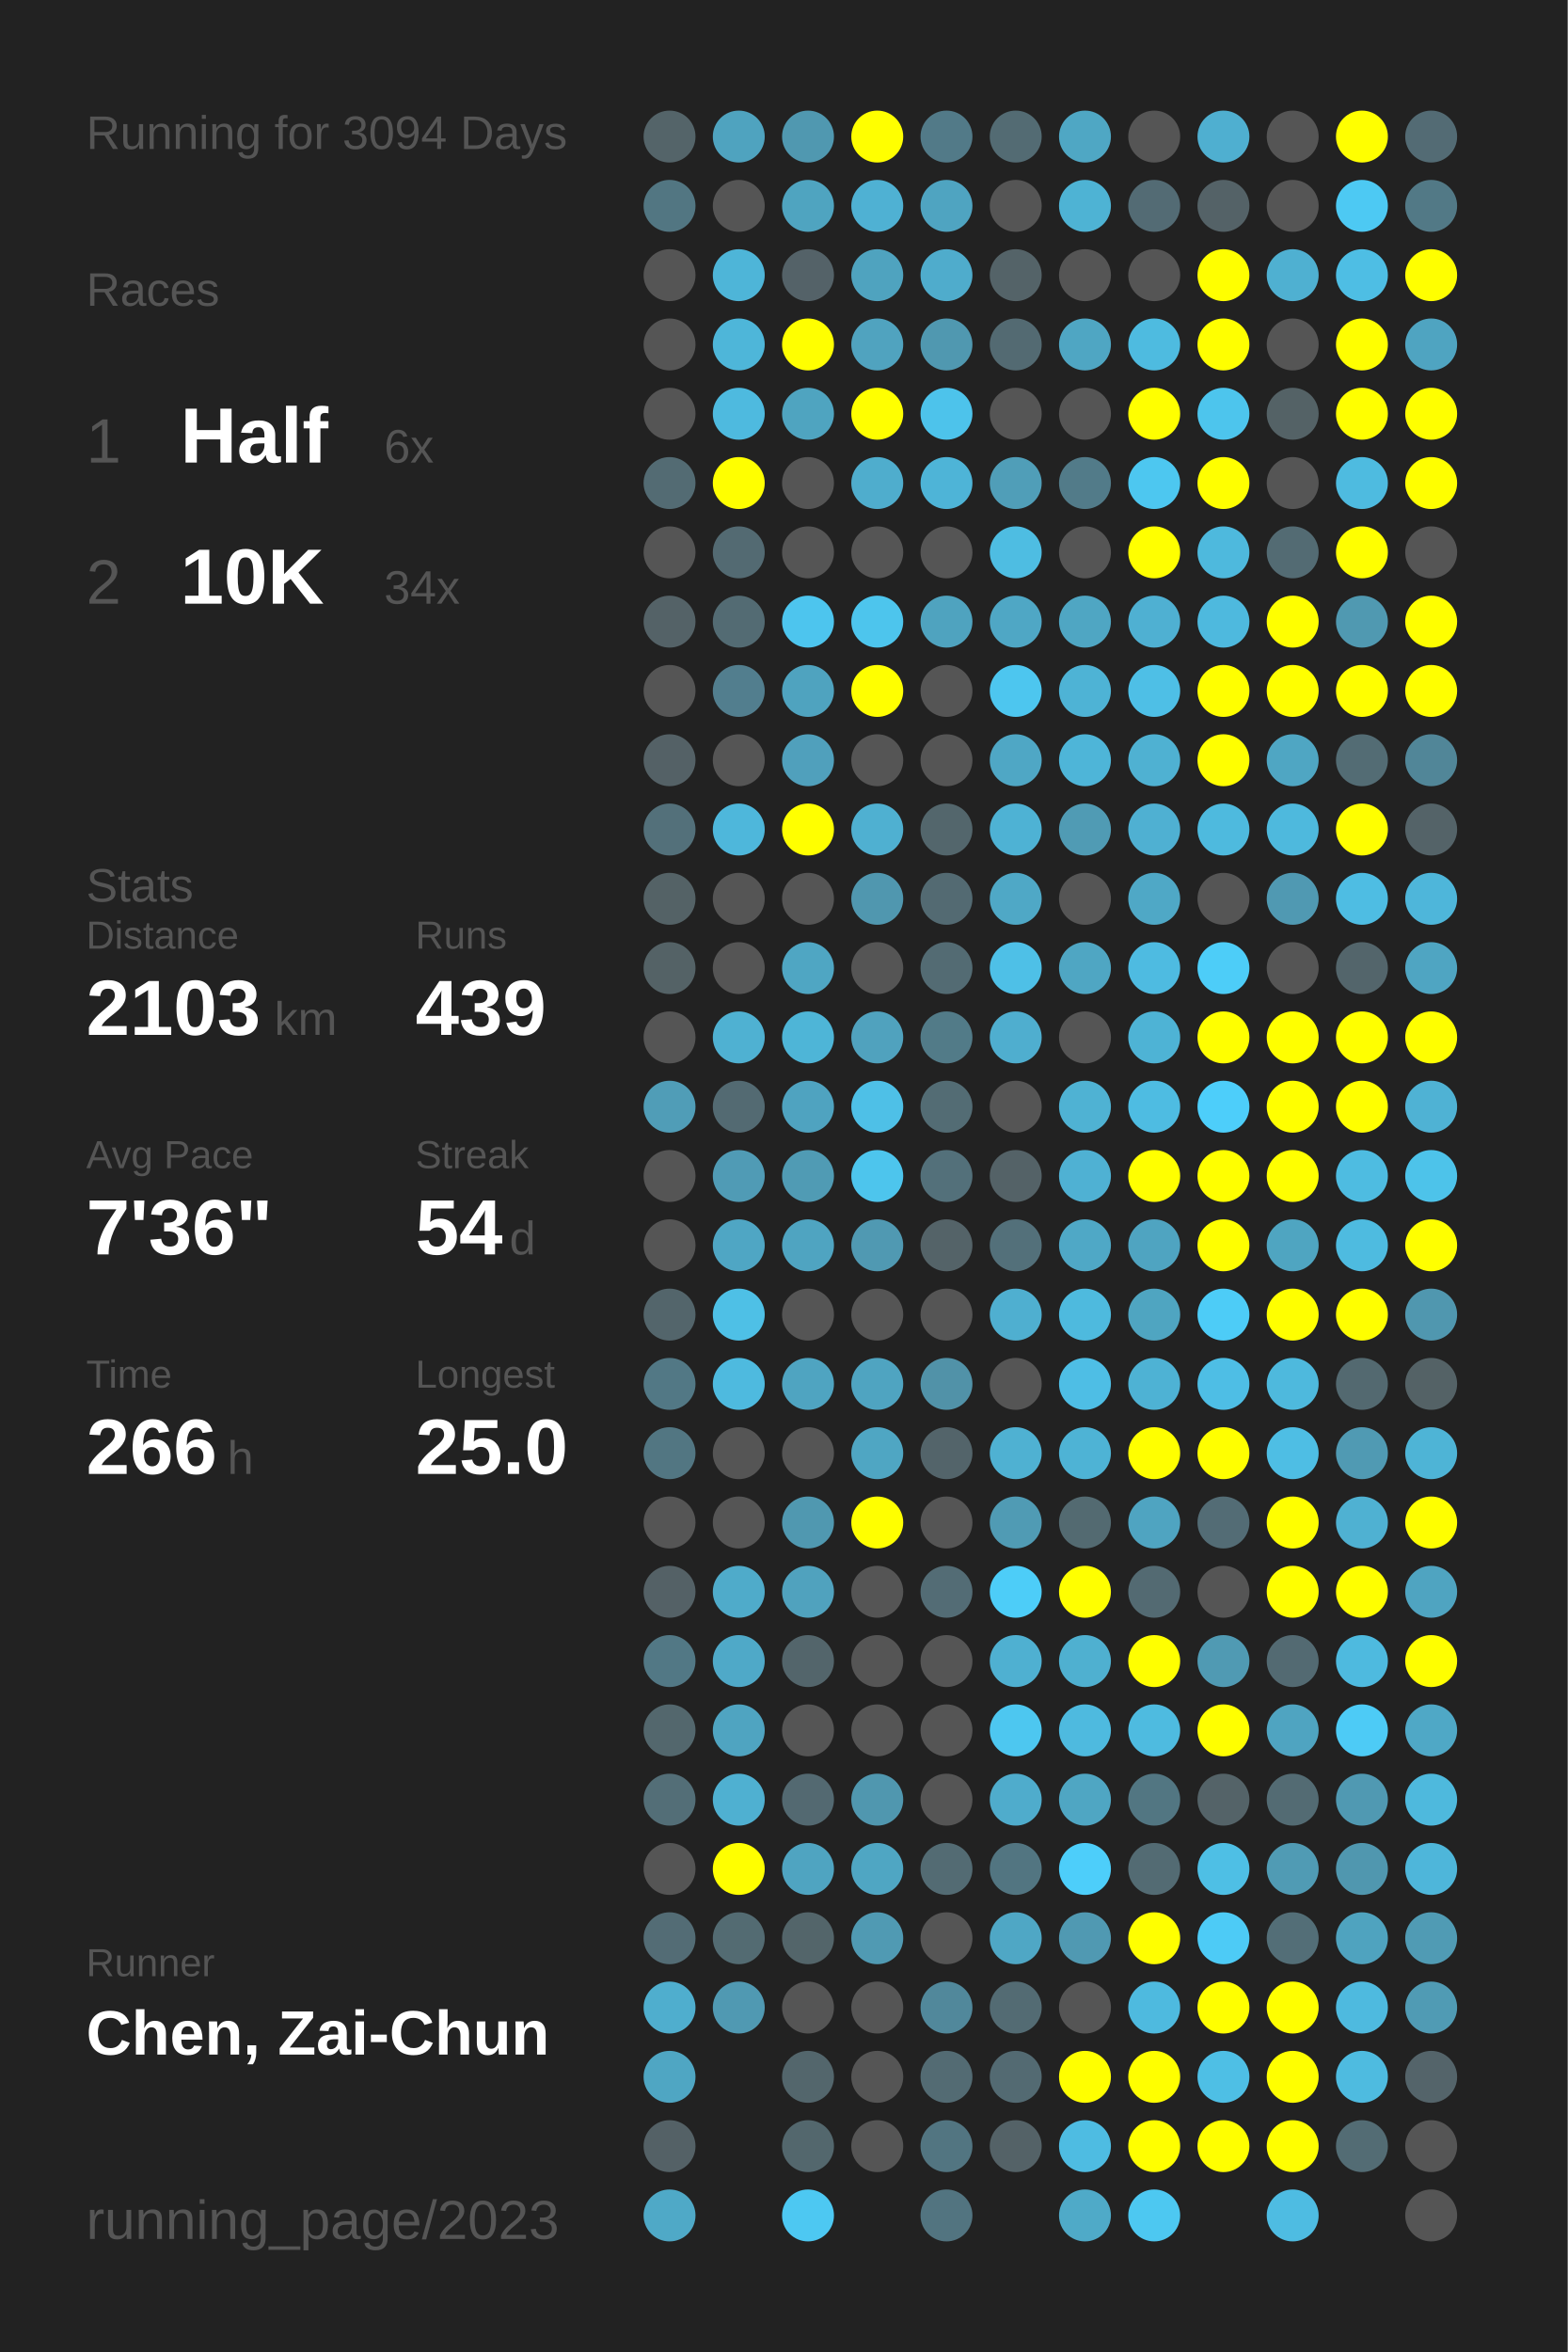
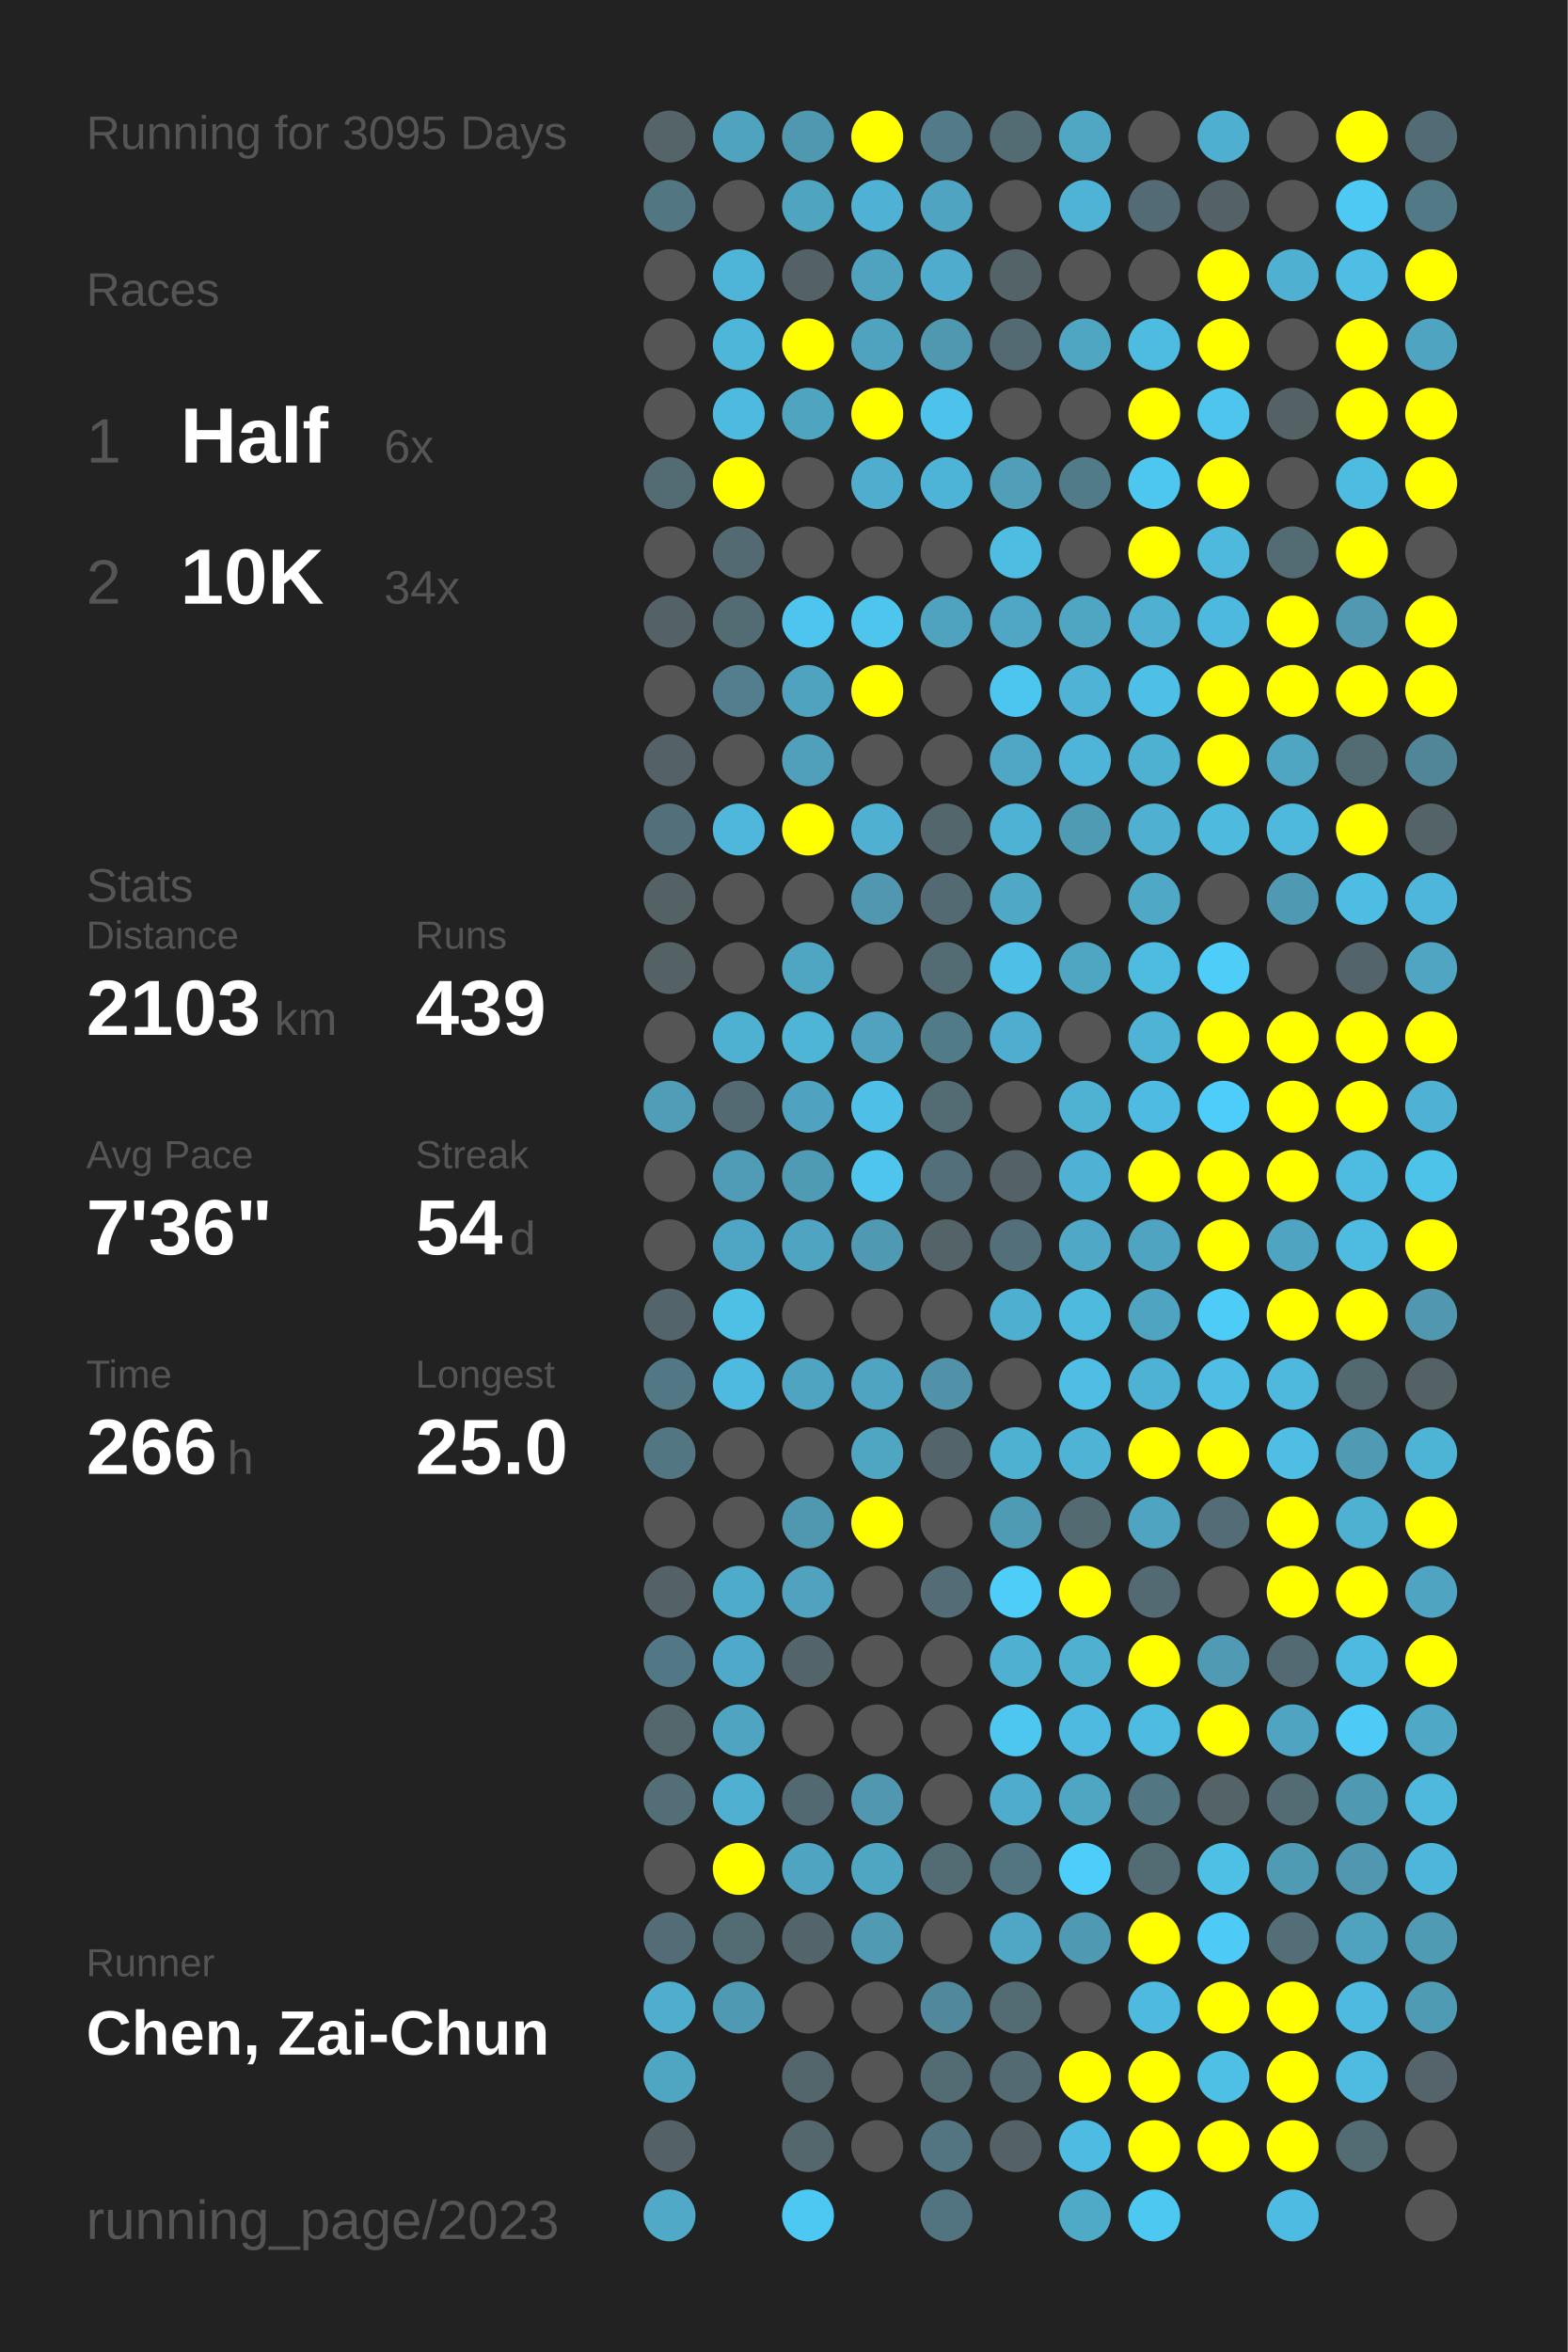
<svg xmlns="http://www.w3.org/2000/svg" baseProfile="full" height="300mm" version="1.1" viewBox="0,0,200,300" width="200mm">
  <defs />
  <rect fill="#222222" height="300" width="200" x="0" y="0" />
-   <text fill="#555555" style="font-size:6px; font-family:Arial;" x="11" y="19">Running for 3094 Days</text>
+   <text fill="#555555" style="font-size:6px; font-family:Arial;" x="11" y="19">Running for 3095 Days</text>
  <text fill="#555555" style="font-size:6px; font-family:Arial;" x="11" y="39">Races</text>
  <text fill="#555555" style="font-size:8px; font-family:Arial;" x="11" y="59">1</text>
  <text fill="#FFFFFF" style="font-size:10px; font-family:Arial; font-weight:bold;" x="23" y="59">Half</text>
  <text fill="#555555" style="font-size:6px; font-family:Arial;" x="49" y="59">6x</text>
  <text fill="#555555" style="font-size:8px; font-family:Arial;" x="11" y="77">2</text>
  <text fill="#FFFFFF" style="font-size:10px; font-family:Arial; font-weight:bold;" x="23" y="77">10K</text>
  <text fill="#555555" style="font-size:6px; font-family:Arial;" x="49" y="77">34x</text>
  <text fill="#555555" style="font-size:6px; font-family:Arial;" x="11" y="115">Stats</text>
  <text fill="#555555" style="font-size:5px; font-family:Arial;" x="11" y="121">Distance</text>
  <text fill="#FFFFFF" style="font-size:10px; font-family:Arial; font-weight:bold;" x="11" y="132">2103</text>
  <text fill="#555555" style="font-size:6px; font-family:Arial;" x="35" y="132">km</text>
  <text fill="#555555" style="font-size:5px; font-family:Arial;" x="53" y="121">Runs</text>
  <text fill="#FFFFFF" style="font-size:10px; font-family:Arial; font-weight:bold;" x="53" y="132">439</text>
  <text fill="#555555" style="font-size:5px; font-family:Arial;" x="11" y="149">Avg Pace</text>
  <text fill="#FFFFFF" style="font-size:10px; font-family:Arial; font-weight:bold;" x="11" y="160">7'36"</text>
  <text fill="#555555" style="font-size:5px; font-family:Arial;" x="53" y="149">Streak</text>
  <text fill="#FFFFFF" style="font-size:10px; font-family:Arial; font-weight:bold;" x="53" y="160">54</text>
  <text fill="#555555" style="font-size:6px; font-family:Arial;" x="65" y="160">d</text>
  <text fill="#555555" style="font-size:5px; font-family:Arial;" x="11" y="177">Time</text>
  <text fill="#FFFFFF" style="font-size:10px; font-family:Arial; font-weight:bold;" x="11" y="188">266</text>
  <text fill="#555555" style="font-size:6px; font-family:Arial;" x="29" y="188">h</text>
  <text fill="#555555" style="font-size:5px; font-family:Arial;" x="53" y="177">Longest</text>
  <text fill="#FFFFFF" style="font-size:10px; font-family:Arial; font-weight:bold;" x="53" y="188">25.0</text>
  <text fill="#555555" style="font-size:5px; font-family:Arial;" x="11" y="252.065">Runner</text>
  <text fill="#FFFFFF" style="font-size:8px; font-family:Arial; font-weight:bold;" x="11" y="262.065">Chen, Zai-Chun</text>
  <text fill="#555555" style="font-size:7px; font-family:Arial;" x="11" y="285.581">running_page/2023</text>
  <circle cx="85.417" cy="17.419" fill="#546469" r="3.312" />
  <circle cx="85.417" cy="26.258" fill="#527682" r="3.312" />
  <circle cx="85.417" cy="35.097" fill="#555555" r="3.312" />
  <circle cx="85.417" cy="43.935" fill="#555555" r="3.312" />
  <circle cx="85.417" cy="52.774" fill="#555555" r="3.312" />
  <circle cx="85.417" cy="61.613" fill="#536b73" r="3.312" />
  <circle cx="85.417" cy="70.452" fill="#555555" r="3.312" />
  <circle cx="85.417" cy="79.29" fill="#546267" r="3.312" />
  <circle cx="85.417" cy="88.129" fill="#555555" r="3.312" />
  <circle cx="85.417" cy="96.968" fill="#546166" r="3.312" />
  <circle cx="85.417" cy="105.806" fill="#53707a" r="3.312" />
  <circle cx="85.417" cy="114.645" fill="#546266" r="3.312" />
  <circle cx="85.417" cy="123.484" fill="#546266" r="3.312" />
  <circle cx="85.417" cy="132.323" fill="#555555" r="3.312" />
  <circle cx="85.417" cy="141.161" fill="#509db7" r="3.312" />
  <circle cx="85.417" cy="150" fill="#555555" r="3.312" />
  <circle cx="85.417" cy="158.839" fill="#555555" r="3.312" />
  <circle cx="85.417" cy="167.677" fill="#53656b" r="3.312" />
  <circle cx="85.417" cy="176.516" fill="#527885" r="3.312" />
  <circle cx="85.417" cy="185.355" fill="#527682" r="3.312" />
  <circle cx="85.417" cy="194.194" fill="#555555" r="3.312" />
  <circle cx="85.417" cy="203.032" fill="#546166" r="3.312" />
  <circle cx="85.417" cy="211.871" fill="#527885" r="3.312" />
  <circle cx="85.417" cy="220.71" fill="#53676d" r="3.312" />
  <circle cx="85.417" cy="229.548" fill="#536e77" r="3.312" />
  <circle cx="85.417" cy="238.387" fill="#555555" r="3.312" />
  <circle cx="85.417" cy="247.226" fill="#536c75" r="3.312" />
  <circle cx="85.417" cy="256.065" fill="#4faece" r="3.312" />
  <circle cx="85.417" cy="264.903" fill="#4fa6c3" r="3.312" />
  <circle cx="85.417" cy="273.742" fill="#546166" r="3.312" />
  <circle cx="85.417" cy="282.581" fill="#4fa9c7" r="3.312" />
  <circle cx="94.25" cy="17.419" fill="#4fa3bf" r="3.312" />
  <circle cx="94.25" cy="26.258" fill="#555555" r="3.312" />
  <circle cx="94.25" cy="35.097" fill="#4eb5d8" r="3.312" />
  <circle cx="94.25" cy="43.935" fill="#4eb6d9" r="3.312" />
  <circle cx="94.25" cy="52.774" fill="#4ebadf" r="3.312" />
  <circle cx="94.25" cy="61.613" fill="#FFFF00" r="3.312" />
  <circle cx="94.25" cy="70.452" fill="#536a72" r="3.312" />
  <circle cx="94.25" cy="79.29" fill="#536b73" r="3.312" />
  <circle cx="94.25" cy="88.129" fill="#527e8e" r="3.312" />
  <circle cx="94.25" cy="96.968" fill="#555555" r="3.312" />
  <circle cx="94.25" cy="105.806" fill="#4eb7db" r="3.312" />
  <circle cx="94.25" cy="114.645" fill="#555555" r="3.312" />
  <circle cx="94.25" cy="123.484" fill="#555555" r="3.312" />
  <circle cx="94.25" cy="132.323" fill="#4fb1d2" r="3.312" />
  <circle cx="94.25" cy="141.161" fill="#536a72" r="3.312" />
  <circle cx="94.25" cy="150" fill="#509bb5" r="3.312" />
  <circle cx="94.25" cy="158.839" fill="#4fa6c4" r="3.312" />
  <circle cx="94.25" cy="167.677" fill="#4ec0e6" r="3.312" />
  <circle cx="94.25" cy="176.516" fill="#4ebadf" r="3.312" />
  <circle cx="94.25" cy="185.355" fill="#555555" r="3.312" />
  <circle cx="94.25" cy="194.194" fill="#555555" r="3.312" />
  <circle cx="94.25" cy="203.032" fill="#4fabca" r="3.312" />
  <circle cx="94.25" cy="211.871" fill="#4fa9c8" r="3.312" />
  <circle cx="94.25" cy="220.71" fill="#4fa4c1" r="3.312" />
  <circle cx="94.25" cy="229.548" fill="#4fb0d1" r="3.312" />
  <circle cx="94.25" cy="238.387" fill="#FFFF00" r="3.312" />
  <circle cx="94.25" cy="247.226" fill="#536b72" r="3.312" />
  <circle cx="94.25" cy="256.065" fill="#5099b2" r="3.312" />
  <circle cx="103.083" cy="17.419" fill="#5098b0" r="3.312" />
  <circle cx="103.083" cy="26.258" fill="#4fa4c0" r="3.312" />
  <circle cx="103.083" cy="35.097" fill="#546268" r="3.312" />
  <circle cx="103.083" cy="43.935" fill="#FFFF00" r="3.312" />
  <circle cx="103.083" cy="52.774" fill="#4fa4c0" r="3.312" />
  <circle cx="103.083" cy="61.613" fill="#555555" r="3.312" />
  <circle cx="103.083" cy="70.452" fill="#555555" r="3.312" />
  <circle cx="103.083" cy="79.29" fill="#4dc5ee" r="3.312" />
  <circle cx="103.083" cy="88.129" fill="#4fa3bf" r="3.312" />
  <circle cx="103.083" cy="96.968" fill="#50a0bc" r="3.312" />
  <circle cx="103.083" cy="105.806" fill="#FFFF00" r="3.312" />
  <circle cx="103.083" cy="114.645" fill="#555555" r="3.312" />
  <circle cx="103.083" cy="123.484" fill="#4fa6c3" r="3.312" />
  <circle cx="103.083" cy="132.323" fill="#4eb5d7" r="3.312" />
  <circle cx="103.083" cy="141.161" fill="#4fa3c0" r="3.312" />
  <circle cx="103.083" cy="150" fill="#509bb4" r="3.312" />
  <circle cx="103.083" cy="158.839" fill="#4fa4c1" r="3.312" />
  <circle cx="103.083" cy="167.677" fill="#555555" r="3.312" />
  <circle cx="103.083" cy="176.516" fill="#4fa4c1" r="3.312" />
  <circle cx="103.083" cy="185.355" fill="#555555" r="3.312" />
  <circle cx="103.083" cy="194.194" fill="#5098b0" r="3.312" />
  <circle cx="103.083" cy="203.032" fill="#50a2be" r="3.312" />
  <circle cx="103.083" cy="211.871" fill="#53656b" r="3.312" />
  <circle cx="103.083" cy="220.71" fill="#555555" r="3.312" />
  <circle cx="103.083" cy="229.548" fill="#536971" r="3.312" />
  <circle cx="103.083" cy="238.387" fill="#4fa4c1" r="3.312" />
  <circle cx="103.083" cy="247.226" fill="#53656a" r="3.312" />
  <circle cx="103.083" cy="256.065" fill="#555555" r="3.312" />
  <circle cx="103.083" cy="264.903" fill="#53666c" r="3.312" />
  <circle cx="103.083" cy="273.742" fill="#53676d" r="3.312" />
  <circle cx="103.083" cy="282.581" fill="#4dc8f2" r="3.312" />
  <circle cx="111.917" cy="17.419" fill="#FFFF00" r="3.312" />
  <circle cx="111.917" cy="26.258" fill="#4fb1d3" r="3.312" />
  <circle cx="111.917" cy="35.097" fill="#4fa3bf" r="3.312" />
  <circle cx="111.917" cy="43.935" fill="#50a3bf" r="3.312" />
  <circle cx="111.917" cy="52.774" fill="#FFFF00" r="3.312" />
  <circle cx="111.917" cy="61.613" fill="#4fadcd" r="3.312" />
  <circle cx="111.917" cy="70.452" fill="#555555" r="3.312" />
  <circle cx="111.917" cy="79.29" fill="#4dc5ed" r="3.312" />
  <circle cx="111.917" cy="88.129" fill="#FFFF00" r="3.312" />
  <circle cx="111.917" cy="96.968" fill="#555555" r="3.312" />
  <circle cx="111.917" cy="105.806" fill="#4fb0d1" r="3.312" />
  <circle cx="111.917" cy="114.645" fill="#5097af" r="3.312" />
  <circle cx="111.917" cy="123.484" fill="#555555" r="3.312" />
  <circle cx="111.917" cy="132.323" fill="#50a2be" r="3.312" />
  <circle cx="111.917" cy="141.161" fill="#4ec0e7" r="3.312" />
  <circle cx="111.917" cy="150" fill="#4dc5ed" r="3.312" />
  <circle cx="111.917" cy="158.839" fill="#5099b2" r="3.312" />
  <circle cx="111.917" cy="167.677" fill="#555555" r="3.312" />
  <circle cx="111.917" cy="176.516" fill="#4fa4c1" r="3.312" />
  <circle cx="111.917" cy="185.355" fill="#4fa6c3" r="3.312" />
  <circle cx="111.917" cy="194.194" fill="#FFFF00" r="3.312" />
  <circle cx="111.917" cy="203.032" fill="#555555" r="3.312" />
  <circle cx="111.917" cy="211.871" fill="#555555" r="3.312" />
  <circle cx="111.917" cy="220.71" fill="#555555" r="3.312" />
  <circle cx="111.917" cy="229.548" fill="#5097af" r="3.312" />
  <circle cx="111.917" cy="238.387" fill="#4fa6c3" r="3.312" />
  <circle cx="111.917" cy="247.226" fill="#509ab3" r="3.312" />
  <circle cx="111.917" cy="256.065" fill="#555555" r="3.312" />
  <circle cx="111.917" cy="264.903" fill="#555555" r="3.312" />
  <circle cx="111.917" cy="273.742" fill="#555555" r="3.312" />
  <circle cx="120.75" cy="17.419" fill="#527a88" r="3.312" />
  <circle cx="120.75" cy="26.258" fill="#4fa4c1" r="3.312" />
  <circle cx="120.75" cy="35.097" fill="#4faccc" r="3.312" />
  <circle cx="120.75" cy="43.935" fill="#5098b0" r="3.312" />
  <circle cx="120.75" cy="52.774" fill="#4dc3eb" r="3.312" />
  <circle cx="120.75" cy="61.613" fill="#4eb4d7" r="3.312" />
  <circle cx="120.75" cy="70.452" fill="#555555" r="3.312" />
  <circle cx="120.75" cy="79.29" fill="#4fa3bf" r="3.312" />
  <circle cx="120.75" cy="88.129" fill="#555555" r="3.312" />
  <circle cx="120.75" cy="96.968" fill="#555555" r="3.312" />
  <circle cx="120.75" cy="105.806" fill="#53666c" r="3.312" />
  <circle cx="120.75" cy="114.645" fill="#536a72" r="3.312" />
  <circle cx="120.75" cy="123.484" fill="#536b73" r="3.312" />
  <circle cx="120.75" cy="132.323" fill="#527b88" r="3.312" />
  <circle cx="120.75" cy="141.161" fill="#536c74" r="3.312" />
  <circle cx="120.75" cy="150" fill="#53707a" r="3.312" />
  <circle cx="120.75" cy="158.839" fill="#546368" r="3.312" />
  <circle cx="120.75" cy="167.677" fill="#555555" r="3.312" />
  <circle cx="120.75" cy="176.516" fill="#5192a8" r="3.312" />
  <circle cx="120.75" cy="185.355" fill="#53646a" r="3.312" />
  <circle cx="120.75" cy="194.194" fill="#555555" r="3.312" />
  <circle cx="120.75" cy="203.032" fill="#536c75" r="3.312" />
  <circle cx="120.75" cy="211.871" fill="#555555" r="3.312" />
  <circle cx="120.75" cy="220.71" fill="#555555" r="3.312" />
  <circle cx="120.75" cy="229.548" fill="#555555" r="3.312" />
  <circle cx="120.75" cy="238.387" fill="#536b73" r="3.312" />
  <circle cx="120.75" cy="247.226" fill="#555555" r="3.312" />
  <circle cx="120.75" cy="256.065" fill="#51889b" r="3.312" />
  <circle cx="120.75" cy="264.903" fill="#536b73" r="3.312" />
  <circle cx="120.75" cy="273.742" fill="#527581" r="3.312" />
  <circle cx="120.75" cy="282.581" fill="#527480" r="3.312" />
  <circle cx="129.583" cy="17.419" fill="#536b73" r="3.312" />
  <circle cx="129.583" cy="26.258" fill="#555555" r="3.312" />
  <circle cx="129.583" cy="35.097" fill="#546368" r="3.312" />
  <circle cx="129.583" cy="43.935" fill="#536a72" r="3.312" />
  <circle cx="129.583" cy="52.774" fill="#555555" r="3.312" />
  <circle cx="129.583" cy="61.613" fill="#509eb8" r="3.312" />
  <circle cx="129.583" cy="70.452" fill="#4ebde2" r="3.312" />
  <circle cx="129.583" cy="79.29" fill="#4fa7c5" r="3.312" />
  <circle cx="129.583" cy="88.129" fill="#4dc6ef" r="3.312" />
  <circle cx="129.583" cy="96.968" fill="#4fa7c5" r="3.312" />
  <circle cx="129.583" cy="105.806" fill="#4eb2d4" r="3.312" />
  <circle cx="129.583" cy="114.645" fill="#4fa8c6" r="3.312" />
  <circle cx="129.583" cy="123.484" fill="#4ec0e7" r="3.312" />
  <circle cx="129.583" cy="132.323" fill="#4faecf" r="3.312" />
  <circle cx="129.583" cy="141.161" fill="#555555" r="3.312" />
  <circle cx="129.583" cy="150" fill="#546267" r="3.312" />
  <circle cx="129.583" cy="158.839" fill="#53707a" r="3.312" />
  <circle cx="129.583" cy="167.677" fill="#4fafd0" r="3.312" />
  <circle cx="129.583" cy="176.516" fill="#555555" r="3.312" />
  <circle cx="129.583" cy="185.355" fill="#4fb1d2" r="3.312" />
  <circle cx="129.583" cy="194.194" fill="#509bb4" r="3.312" />
  <circle cx="129.583" cy="203.032" fill="#4dcdf8" r="3.312" />
  <circle cx="129.583" cy="211.871" fill="#4fb0d1" r="3.312" />
  <circle cx="129.583" cy="220.71" fill="#4dc7f0" r="3.312" />
  <circle cx="129.583" cy="229.548" fill="#4faccc" r="3.312" />
  <circle cx="129.583" cy="238.387" fill="#527581" r="3.312" />
  <circle cx="129.583" cy="247.226" fill="#4fa7c5" r="3.312" />
  <circle cx="129.583" cy="256.065" fill="#536b73" r="3.312" />
  <circle cx="129.583" cy="264.903" fill="#536a72" r="3.312" />
  <circle cx="129.583" cy="273.742" fill="#546267" r="3.312" />
  <circle cx="138.417" cy="17.419" fill="#4fa7c4" r="3.312" />
  <circle cx="138.417" cy="26.258" fill="#4eb3d4" r="3.312" />
  <circle cx="138.417" cy="35.097" fill="#555555" r="3.312" />
  <circle cx="138.417" cy="43.935" fill="#4fa6c3" r="3.312" />
  <circle cx="138.417" cy="52.774" fill="#555555" r="3.312" />
  <circle cx="138.417" cy="61.613" fill="#527b89" r="3.312" />
  <circle cx="138.417" cy="70.452" fill="#555555" r="3.312" />
  <circle cx="138.417" cy="79.29" fill="#4fa6c3" r="3.312" />
  <circle cx="138.417" cy="88.129" fill="#4eb3d5" r="3.312" />
  <circle cx="138.417" cy="96.968" fill="#4eb5d8" r="3.312" />
  <circle cx="138.417" cy="105.806" fill="#509bb4" r="3.312" />
  <circle cx="138.417" cy="114.645" fill="#555555" r="3.312" />
  <circle cx="138.417" cy="123.484" fill="#4fa6c3" r="3.312" />
  <circle cx="138.417" cy="132.323" fill="#555555" r="3.312" />
  <circle cx="138.417" cy="141.161" fill="#4fb2d3" r="3.312" />
  <circle cx="138.417" cy="150" fill="#4fb1d3" r="3.312" />
  <circle cx="138.417" cy="158.839" fill="#4fa8c6" r="3.312" />
  <circle cx="138.417" cy="167.677" fill="#4ebade" r="3.312" />
  <circle cx="138.417" cy="176.516" fill="#4ebee5" r="3.312" />
  <circle cx="138.417" cy="185.355" fill="#4eb3d5" r="3.312" />
  <circle cx="138.417" cy="194.194" fill="#536a71" r="3.312" />
  <circle cx="138.417" cy="203.032" fill="#FFFF00" r="3.312" />
  <circle cx="138.417" cy="211.871" fill="#4fb0d0" r="3.312" />
  <circle cx="138.417" cy="220.71" fill="#4ebadf" r="3.312" />
  <circle cx="138.417" cy="229.548" fill="#4fa6c3" r="3.312" />
  <circle cx="138.417" cy="238.387" fill="#4dcefa" r="3.312" />
  <circle cx="138.417" cy="247.226" fill="#5099b2" r="3.312" />
  <circle cx="138.417" cy="256.065" fill="#555555" r="3.312" />
  <circle cx="138.417" cy="264.903" fill="#FFFF00" r="3.312" />
  <circle cx="138.417" cy="273.742" fill="#4ebce2" r="3.312" />
  <circle cx="138.417" cy="282.581" fill="#4faac8" r="3.312" />
  <circle cx="147.25" cy="17.419" fill="#555555" r="3.312" />
  <circle cx="147.25" cy="26.258" fill="#536b74" r="3.312" />
  <circle cx="147.25" cy="35.097" fill="#555555" r="3.312" />
  <circle cx="147.25" cy="43.935" fill="#4ebbe0" r="3.312" />
  <circle cx="147.25" cy="52.774" fill="#FFFF00" r="3.312" />
  <circle cx="147.25" cy="61.613" fill="#4dc7f0" r="3.312" />
  <circle cx="147.25" cy="70.452" fill="#FFFF00" r="3.312" />
  <circle cx="147.25" cy="79.29" fill="#4fb0d2" r="3.312" />
  <circle cx="147.25" cy="88.129" fill="#4ebfe6" r="3.312" />
  <circle cx="147.25" cy="96.968" fill="#4fb1d2" r="3.312" />
  <circle cx="147.25" cy="105.806" fill="#4fb0d2" r="3.312" />
  <circle cx="147.25" cy="114.645" fill="#4fa8c6" r="3.312" />
  <circle cx="147.25" cy="123.484" fill="#4ebbe1" r="3.312" />
  <circle cx="147.25" cy="132.323" fill="#4eb3d5" r="3.312" />
  <circle cx="147.25" cy="141.161" fill="#4ebce2" r="3.312" />
  <circle cx="147.25" cy="150" fill="#FFFF00" r="3.312" />
  <circle cx="147.25" cy="158.839" fill="#4fa4c1" r="3.312" />
  <circle cx="147.25" cy="167.677" fill="#4fa5c1" r="3.312" />
  <circle cx="147.25" cy="176.516" fill="#4eb2d4" r="3.312" />
  <circle cx="147.25" cy="185.355" fill="#FFFF00" r="3.312" />
  <circle cx="147.25" cy="194.194" fill="#4fa4c1" r="3.312" />
  <circle cx="147.25" cy="203.032" fill="#536a72" r="3.312" />
  <circle cx="147.25" cy="211.871" fill="#FFFF00" r="3.312" />
  <circle cx="147.25" cy="220.71" fill="#4ebbe0" r="3.312" />
  <circle cx="147.25" cy="229.548" fill="#527682" r="3.312" />
  <circle cx="147.25" cy="238.387" fill="#536b73" r="3.312" />
  <circle cx="147.25" cy="247.226" fill="#FFFF00" r="3.312" />
  <circle cx="147.25" cy="256.065" fill="#4ebadf" r="3.312" />
  <circle cx="147.25" cy="264.903" fill="#FFFF00" r="3.312" />
  <circle cx="147.25" cy="273.742" fill="#FFFF00" r="3.312" />
  <circle cx="147.25" cy="282.581" fill="#4dc8f1" r="3.312" />
  <circle cx="156.083" cy="17.419" fill="#4fafd0" r="3.312" />
  <circle cx="156.083" cy="26.258" fill="#546267" r="3.312" />
  <circle cx="156.083" cy="35.097" fill="#FFFF00" r="3.312" />
  <circle cx="156.083" cy="43.935" fill="#FFFF00" r="3.312" />
  <circle cx="156.083" cy="52.774" fill="#4dc5ed" r="3.312" />
  <circle cx="156.083" cy="61.613" fill="#FFFF00" r="3.312" />
  <circle cx="156.083" cy="70.452" fill="#4eb9dd" r="3.312" />
  <circle cx="156.083" cy="79.29" fill="#4eb9de" r="3.312" />
  <circle cx="156.083" cy="88.129" fill="#FFFF00" r="3.312" />
  <circle cx="156.083" cy="96.968" fill="#FFFF00" r="3.312" />
  <circle cx="156.083" cy="105.806" fill="#4ebade" r="3.312" />
  <circle cx="156.083" cy="114.645" fill="#555555" r="3.312" />
  <circle cx="156.083" cy="123.484" fill="#4dcdf8" r="3.312" />
  <circle cx="156.083" cy="132.323" fill="#FFFF00" r="3.312" />
  <circle cx="156.083" cy="141.161" fill="#4dcefa" r="3.312" />
  <circle cx="156.083" cy="150" fill="#FFFF00" r="3.312" />
  <circle cx="156.083" cy="158.839" fill="#FFFF00" r="3.312" />
  <circle cx="156.083" cy="167.677" fill="#4dccf7" r="3.312" />
  <circle cx="156.083" cy="176.516" fill="#4ebee5" r="3.312" />
  <circle cx="156.083" cy="185.355" fill="#FFFF00" r="3.312" />
  <circle cx="156.083" cy="194.194" fill="#536c75" r="3.312" />
  <circle cx="156.083" cy="203.032" fill="#555555" r="3.312" />
  <circle cx="156.083" cy="211.871" fill="#509ab3" r="3.312" />
  <circle cx="156.083" cy="220.71" fill="#FFFF00" r="3.312" />
  <circle cx="156.083" cy="229.548" fill="#546368" r="3.312" />
  <circle cx="156.083" cy="238.387" fill="#4ebfe5" r="3.312" />
  <circle cx="156.083" cy="247.226" fill="#4dcbf6" r="3.312" />
  <circle cx="156.083" cy="256.065" fill="#FFFF00" r="3.312" />
  <circle cx="156.083" cy="264.903" fill="#4ebfe5" r="3.312" />
  <circle cx="156.083" cy="273.742" fill="#FFFF00" r="3.312" />
  <circle cx="164.917" cy="17.419" fill="#555555" r="3.312" />
  <circle cx="164.917" cy="26.258" fill="#555555" r="3.312" />
  <circle cx="164.917" cy="35.097" fill="#4fb0d1" r="3.312" />
  <circle cx="164.917" cy="43.935" fill="#555555" r="3.312" />
  <circle cx="164.917" cy="52.774" fill="#546266" r="3.312" />
  <circle cx="164.917" cy="61.613" fill="#555555" r="3.312" />
  <circle cx="164.917" cy="70.452" fill="#536b73" r="3.312" />
  <circle cx="164.917" cy="79.29" fill="#FFFF00" r="3.312" />
  <circle cx="164.917" cy="88.129" fill="#FFFF00" r="3.312" />
  <circle cx="164.917" cy="96.968" fill="#4fa6c3" r="3.312" />
  <circle cx="164.917" cy="105.806" fill="#4eb9dd" r="3.312" />
  <circle cx="164.917" cy="114.645" fill="#5099b2" r="3.312" />
  <circle cx="164.917" cy="123.484" fill="#555555" r="3.312" />
  <circle cx="164.917" cy="132.323" fill="#FFFF00" r="3.312" />
  <circle cx="164.917" cy="141.161" fill="#FFFF00" r="3.312" />
  <circle cx="164.917" cy="150" fill="#FFFF00" r="3.312" />
  <circle cx="164.917" cy="158.839" fill="#4fa5c1" r="3.312" />
  <circle cx="164.917" cy="167.677" fill="#FFFF00" r="3.312" />
  <circle cx="164.917" cy="176.516" fill="#4eb9dd" r="3.312" />
  <circle cx="164.917" cy="185.355" fill="#4ebee4" r="3.312" />
  <circle cx="164.917" cy="194.194" fill="#FFFF00" r="3.312" />
  <circle cx="164.917" cy="203.032" fill="#FFFF00" r="3.312" />
  <circle cx="164.917" cy="211.871" fill="#536a72" r="3.312" />
  <circle cx="164.917" cy="220.71" fill="#4fa4c1" r="3.312" />
  <circle cx="164.917" cy="229.548" fill="#536b73" r="3.312" />
  <circle cx="164.917" cy="238.387" fill="#509bb4" r="3.312" />
  <circle cx="164.917" cy="247.226" fill="#536e77" r="3.312" />
  <circle cx="164.917" cy="256.065" fill="#FFFF00" r="3.312" />
  <circle cx="164.917" cy="264.903" fill="#FFFF00" r="3.312" />
  <circle cx="164.917" cy="273.742" fill="#FFFF00" r="3.312" />
  <circle cx="164.917" cy="282.581" fill="#4ebce2" r="3.312" />
  <circle cx="173.75" cy="17.419" fill="#FFFF00" r="3.312" />
  <circle cx="173.75" cy="26.258" fill="#4dc9f3" r="3.312" />
  <circle cx="173.75" cy="35.097" fill="#4ebee4" r="3.312" />
  <circle cx="173.75" cy="43.935" fill="#FFFF00" r="3.312" />
  <circle cx="173.75" cy="52.774" fill="#FFFF00" r="3.312" />
  <circle cx="173.75" cy="61.613" fill="#4ebbe0" r="3.312" />
  <circle cx="173.75" cy="70.452" fill="#FFFF00" r="3.312" />
  <circle cx="173.75" cy="79.29" fill="#5099b1" r="3.312" />
  <circle cx="173.75" cy="88.129" fill="#FFFF00" r="3.312" />
  <circle cx="173.75" cy="96.968" fill="#536c74" r="3.312" />
  <circle cx="173.75" cy="105.806" fill="#FFFF00" r="3.312" />
  <circle cx="173.75" cy="114.645" fill="#4ebde3" r="3.312" />
  <circle cx="173.75" cy="123.484" fill="#53656b" r="3.312" />
  <circle cx="173.75" cy="132.323" fill="#FFFF00" r="3.312" />
  <circle cx="173.75" cy="141.161" fill="#FFFF00" r="3.312" />
  <circle cx="173.75" cy="150" fill="#4ebce1" r="3.312" />
  <circle cx="173.75" cy="158.839" fill="#4ebbe0" r="3.312" />
  <circle cx="173.75" cy="167.677" fill="#FFFF00" r="3.312" />
  <circle cx="173.75" cy="176.516" fill="#536970" r="3.312" />
  <circle cx="173.75" cy="185.355" fill="#509ab3" r="3.312" />
  <circle cx="173.75" cy="194.194" fill="#4fb1d2" r="3.312" />
  <circle cx="173.75" cy="203.032" fill="#FFFF00" r="3.312" />
  <circle cx="173.75" cy="211.871" fill="#4ebadf" r="3.312" />
  <circle cx="173.75" cy="220.71" fill="#4dcbf6" r="3.312" />
  <circle cx="173.75" cy="229.548" fill="#5099b2" r="3.312" />
  <circle cx="173.75" cy="238.387" fill="#5097af" r="3.312" />
  <circle cx="173.75" cy="247.226" fill="#4fa3bf" r="3.312" />
  <circle cx="173.75" cy="256.065" fill="#4ebadf" r="3.312" />
  <circle cx="173.75" cy="264.903" fill="#4ebbe0" r="3.312" />
  <circle cx="173.75" cy="273.742" fill="#536c74" r="3.312" />
  <circle cx="182.583" cy="17.419" fill="#536b74" r="3.312" />
  <circle cx="182.583" cy="26.258" fill="#527986" r="3.312" />
  <circle cx="182.583" cy="35.097" fill="#FFFF00" r="3.312" />
  <circle cx="182.583" cy="43.935" fill="#4fa4c1" r="3.312" />
  <circle cx="182.583" cy="52.774" fill="#FFFF00" r="3.312" />
  <circle cx="182.583" cy="61.613" fill="#FFFF00" r="3.312" />
  <circle cx="182.583" cy="70.452" fill="#555555" r="3.312" />
  <circle cx="182.583" cy="79.29" fill="#FFFF00" r="3.312" />
  <circle cx="182.583" cy="88.129" fill="#FFFF00" r="3.312" />
  <circle cx="182.583" cy="96.968" fill="#518698" r="3.312" />
  <circle cx="182.583" cy="105.806" fill="#546368" r="3.312" />
  <circle cx="182.583" cy="114.645" fill="#4eb6da" r="3.312" />
  <circle cx="182.583" cy="123.484" fill="#4fa5c2" r="3.312" />
  <circle cx="182.583" cy="132.323" fill="#FFFF00" r="3.312" />
  <circle cx="182.583" cy="141.161" fill="#4fb2d4" r="3.312" />
  <circle cx="182.583" cy="150" fill="#4dc3ea" r="3.312" />
  <circle cx="182.583" cy="158.839" fill="#FFFF00" r="3.312" />
  <circle cx="182.583" cy="167.677" fill="#5097af" r="3.312" />
  <circle cx="182.583" cy="176.516" fill="#546266" r="3.312" />
  <circle cx="182.583" cy="185.355" fill="#4eb4d6" r="3.312" />
  <circle cx="182.583" cy="194.194" fill="#FFFF00" r="3.312" />
  <circle cx="182.583" cy="203.032" fill="#4fa4c1" r="3.312" />
  <circle cx="182.583" cy="211.871" fill="#FFFF00" r="3.312" />
  <circle cx="182.583" cy="220.71" fill="#4fa8c6" r="3.312" />
  <circle cx="182.583" cy="229.548" fill="#4eb9dd" r="3.312" />
  <circle cx="182.583" cy="238.387" fill="#4eb6da" r="3.312" />
  <circle cx="182.583" cy="247.226" fill="#509bb4" r="3.312" />
  <circle cx="182.583" cy="256.065" fill="#509bb4" r="3.312" />
  <circle cx="182.583" cy="264.903" fill="#54646a" r="3.312" />
  <circle cx="182.583" cy="273.742" fill="#555555" r="3.312" />
  <circle cx="182.583" cy="282.581" fill="#555555" r="3.312" />
</svg>
